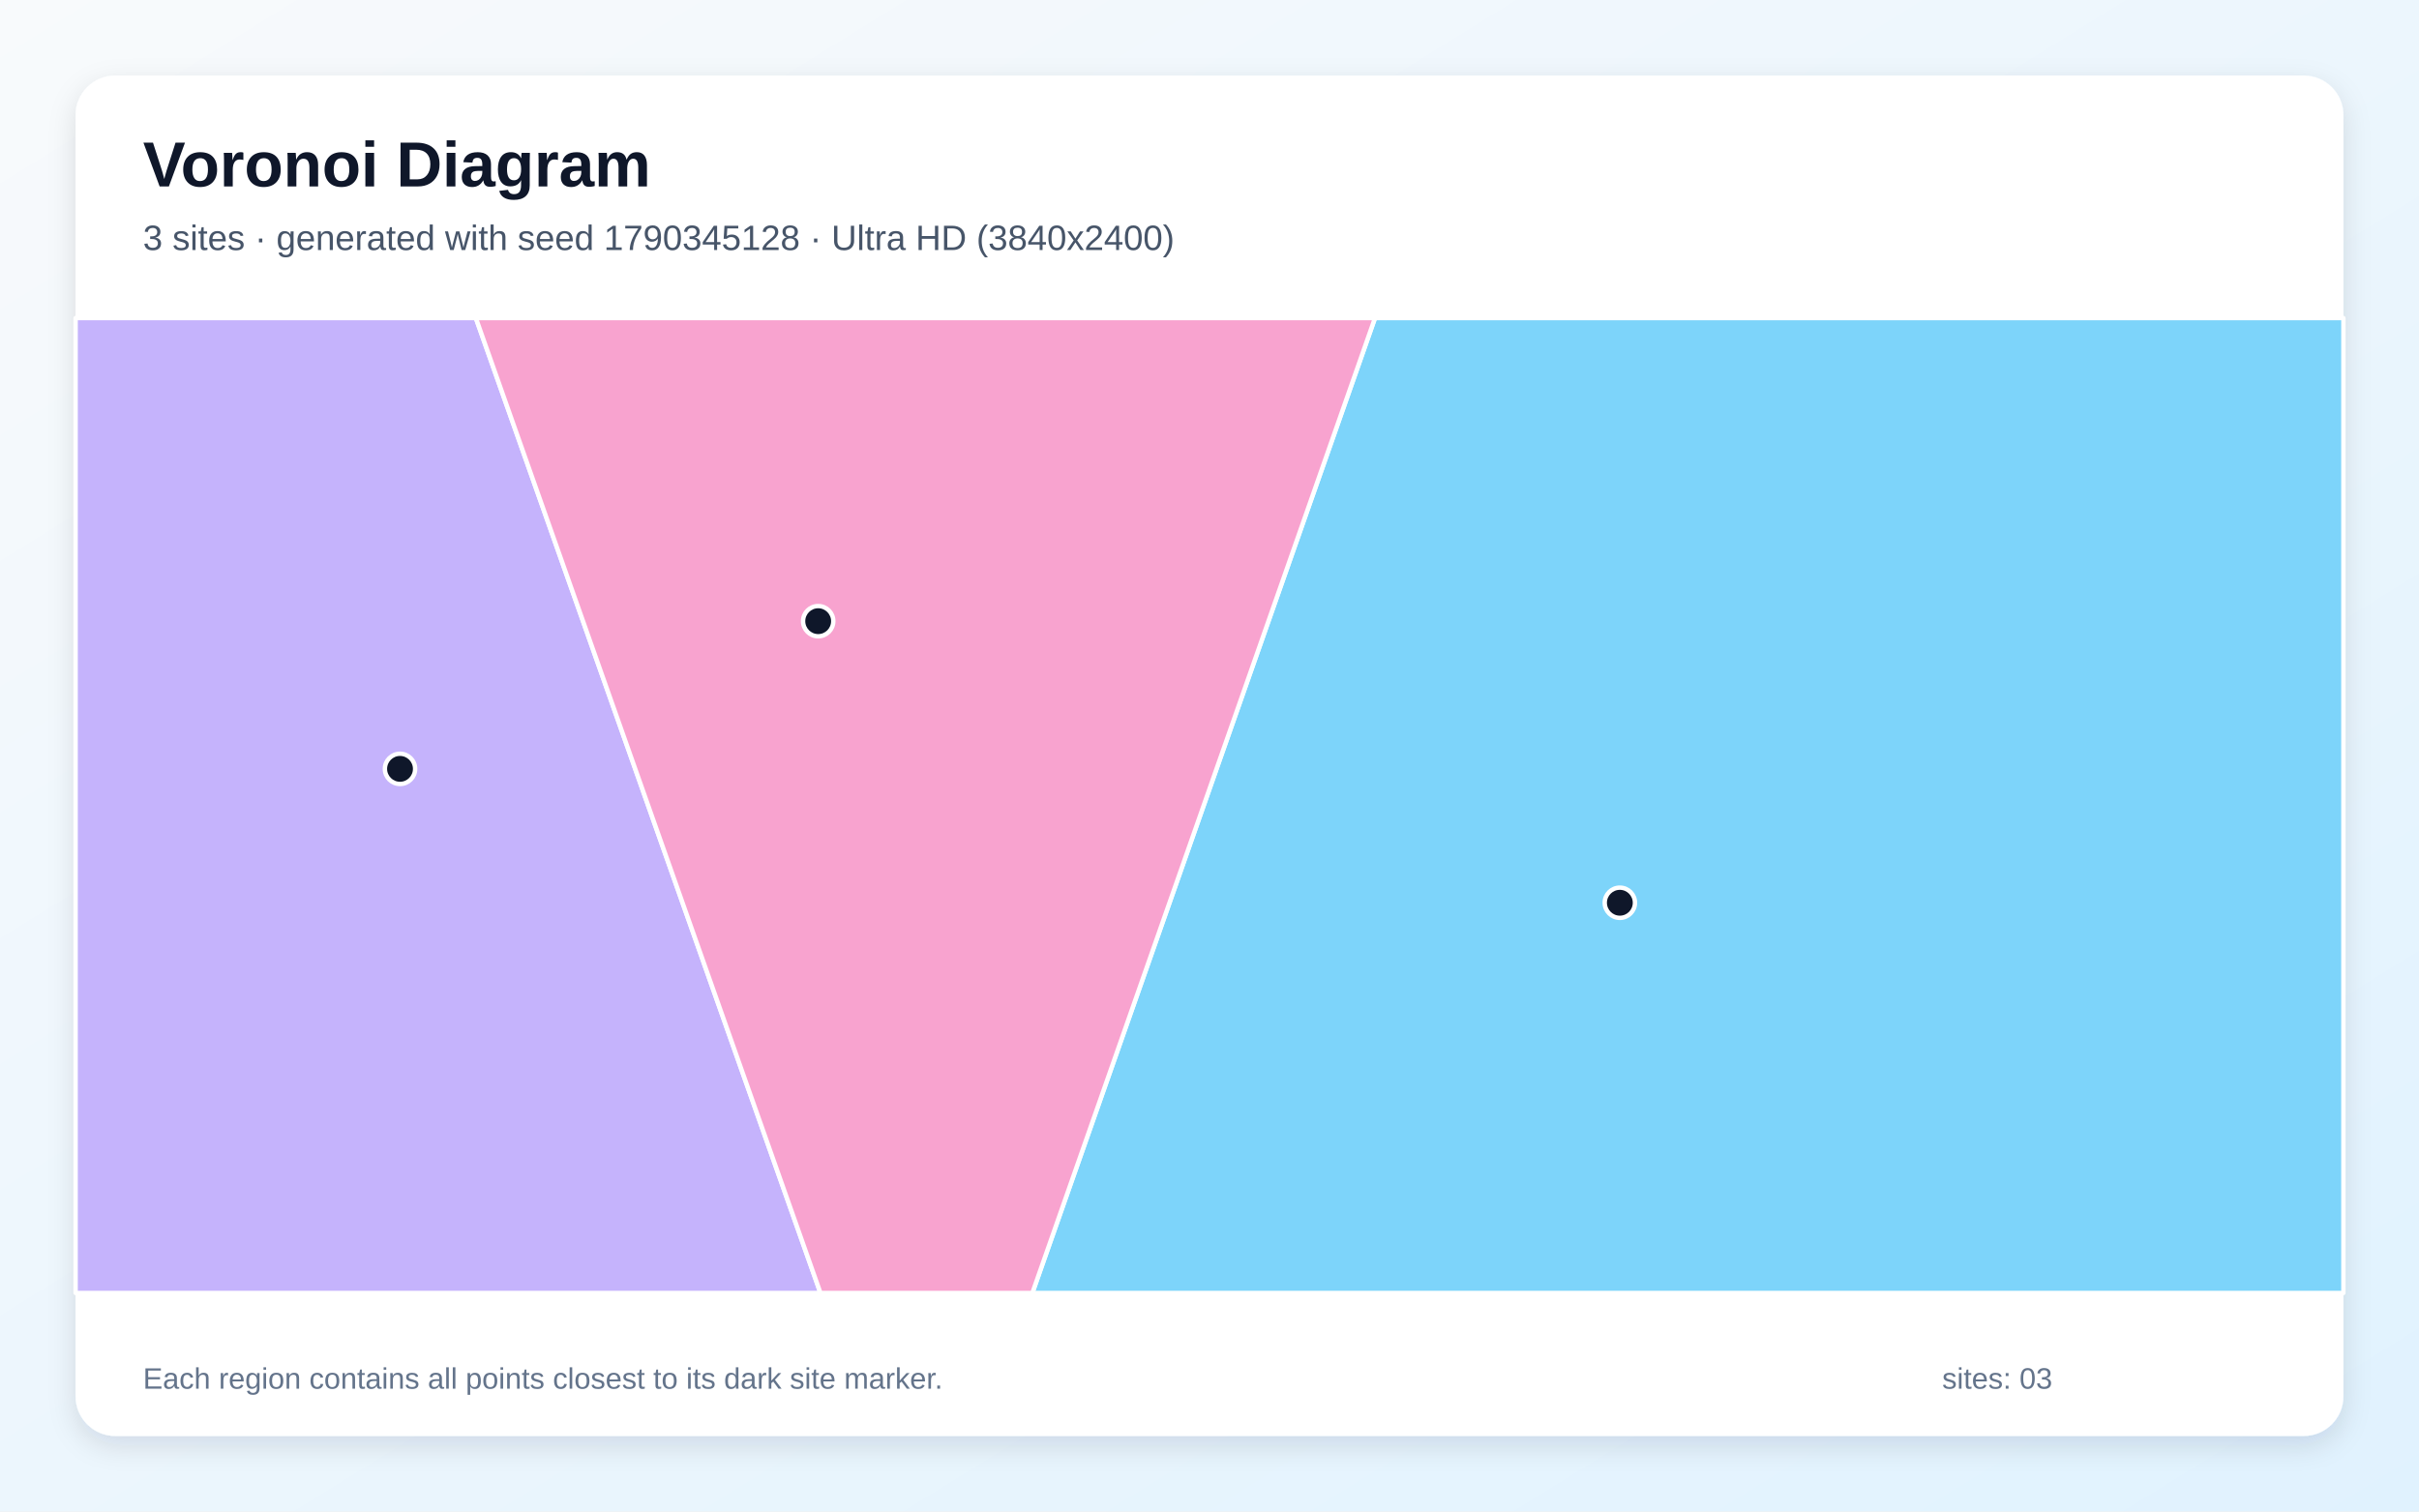
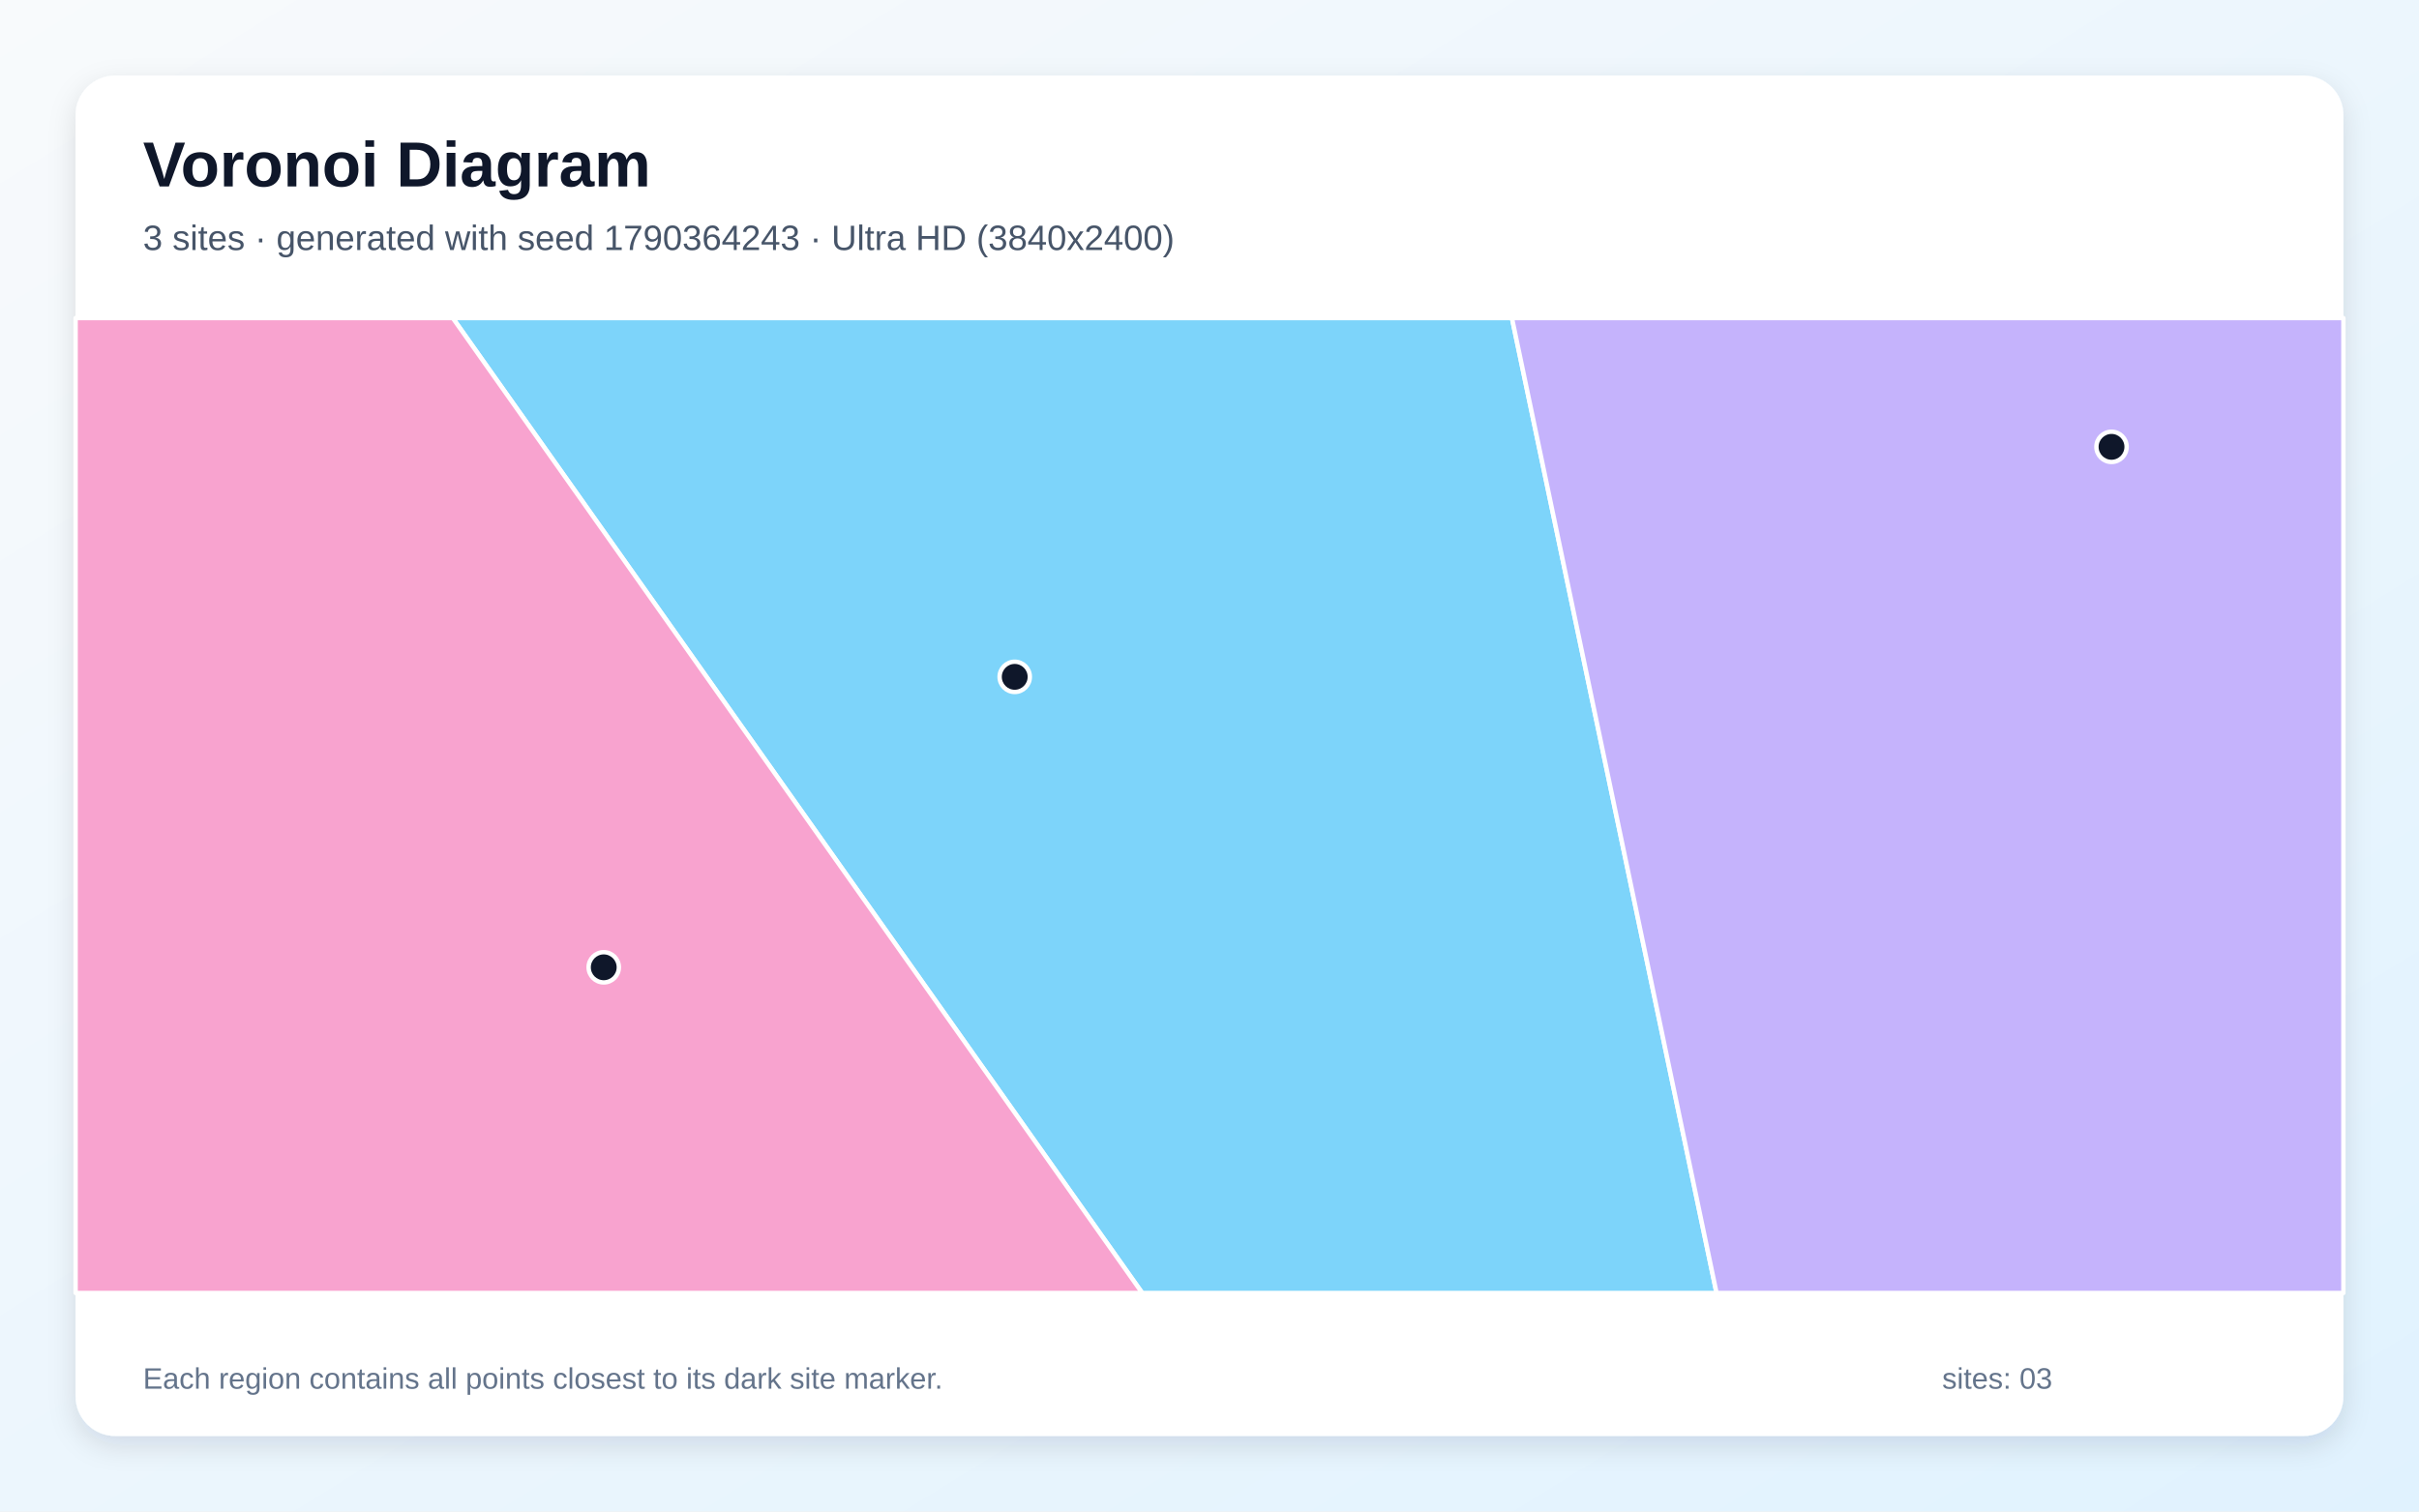
<svg xmlns="http://www.w3.org/2000/svg" width="3840" height="2400" viewBox="0 0 3840 2400" role="img" aria-labelledby="title description">
  <defs>
    <linearGradient id="background" x1="0" y1="0" x2="1" y2="1">
      <stop stop-color="#F8FAFC" />
      <stop offset="1" stop-color="#E0F2FE" />
    </linearGradient>
    <filter id="shadow" x="-5%" y="-5%" width="110%" height="110%">
      <feDropShadow dx="0" dy="15" stdDeviation="22" flood-color="#0F172A" flood-opacity=".12" />
    </filter>
  </defs>
  <rect width="3840" height="2400" fill="url(#background)" />
  <rect x="120" y="120" width="3600" height="2160" rx="63" fill="#FFFFFF" filter="url(#shadow)" />
  <g font-family="Arial, sans-serif">
    <text x="227" y="296" font-size="101" font-weight="700" fill="#0F172A">Voronoi Diagram</text>
-     <text x="227" y="397" font-size="56" fill="#475569">3 sites · generated with seed 1790345128 · Ultra HD (3840x2400)</text>
+     <text x="227" y="397" font-size="56" fill="#475569">3 sites · generated with seed 1790364243 · Ultra HD (3840x2400)</text>
  </g>
  <g stroke="#FFFFFF" stroke-width="7" stroke-linejoin="round">
-     <polygon points="2182.7,505.0 3720.0,505.0 3720.0,2053.0 1638.8,2053.0" fill="#38BDF8" fill-opacity="0.65" />
-     <polygon points="120.0,505.0 755.4,505.0 1302.4,2053.0 120.0,2053.0" fill="#A78BFA" fill-opacity="0.65" />
-     <polygon points="755.4,505.0 2182.7,505.0 1638.8,2053.0 1302.4,2053.0" fill="#F472B6" fill-opacity="0.65" />
+     <polygon points="718.8,505.0 2400.1,505.0 2724.9,2053.0 1813.2,2053.0" fill="#38BDF8" fill-opacity="0.65" />
+     <polygon points="2400.1,505.0 3720.0,505.0 3720.0,2053.0 2724.9,2053.0" fill="#A78BFA" fill-opacity="0.65" />
+     <polygon points="120.0,505.0 718.8,505.0 1813.2,2053.0 120.0,2053.0" fill="#F472B6" fill-opacity="0.65" />
  </g>
  <g>
-     <circle cx="2571.4" cy="1433.4" r="24" fill="#0F172A" stroke="#FFFFFF" stroke-width="7" />
-     <circle cx="635.0" cy="1220.8" r="24" fill="#0F172A" stroke="#FFFFFF" stroke-width="7" />
-     <circle cx="1298.8" cy="986.3" r="24" fill="#0F172A" stroke="#FFFFFF" stroke-width="7" />
+     <circle cx="1610.8" cy="1074.7" r="24" fill="#0F172A" stroke="#FFFFFF" stroke-width="7" />
+     <circle cx="3351.9" cy="709.5" r="24" fill="#0F172A" stroke="#FFFFFF" stroke-width="7" />
+     <circle cx="958.4" cy="1535.9" r="24" fill="#0F172A" stroke="#FFFFFF" stroke-width="7" />
  </g>
  <g font-family="Arial, sans-serif" font-size="47" fill="#64748B">
    <text x="227" y="2205">Each region contains all points closest to its dark site marker.</text>
    <text x="3083" y="2205">sites: 03</text>
  </g>
</svg>
